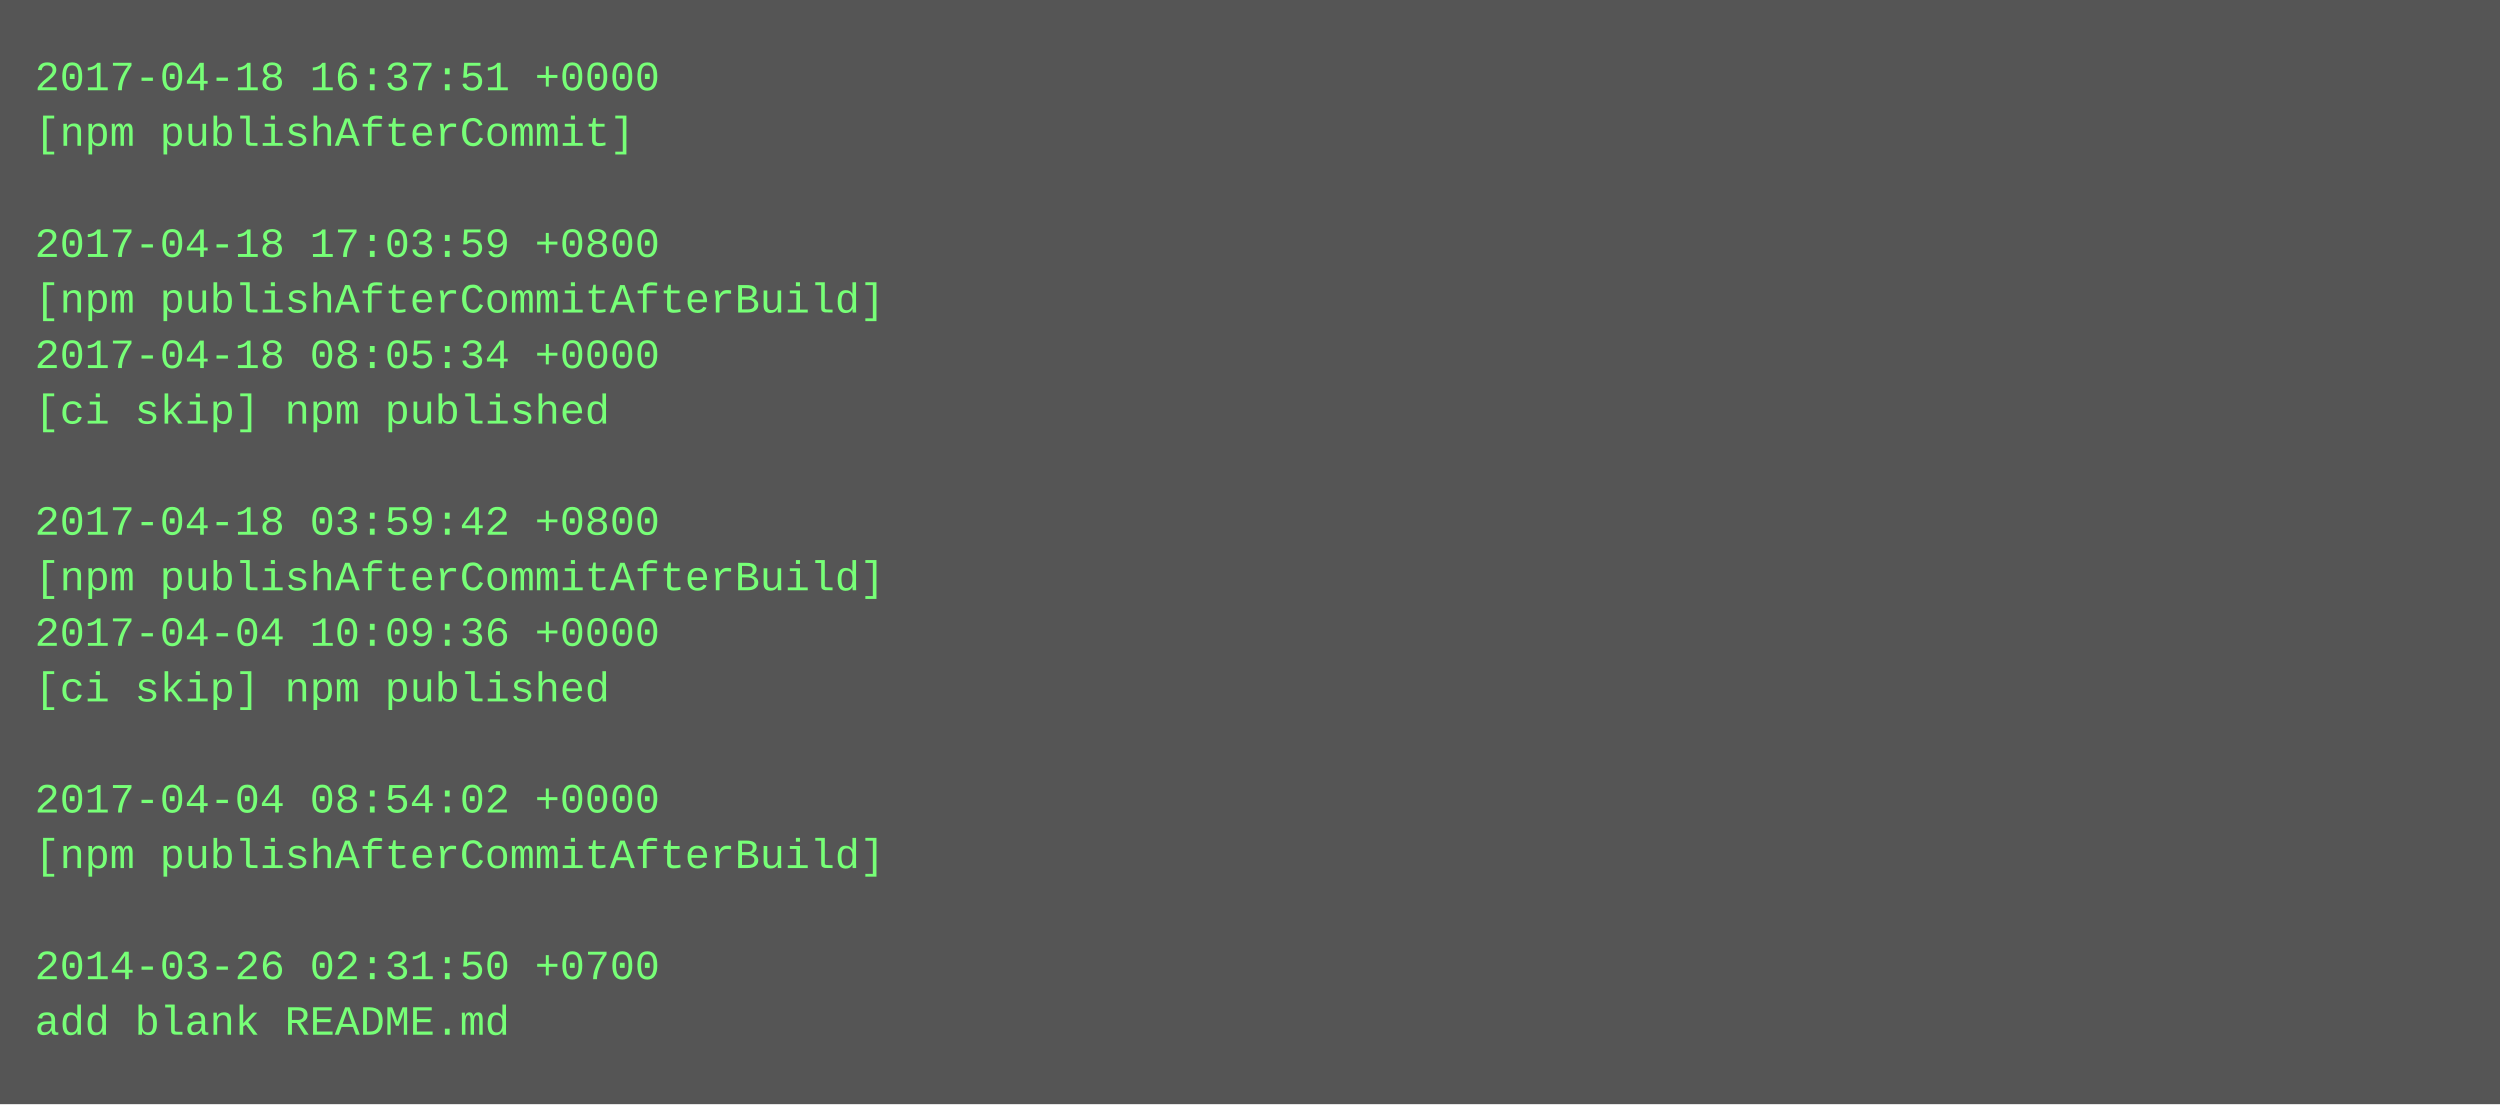
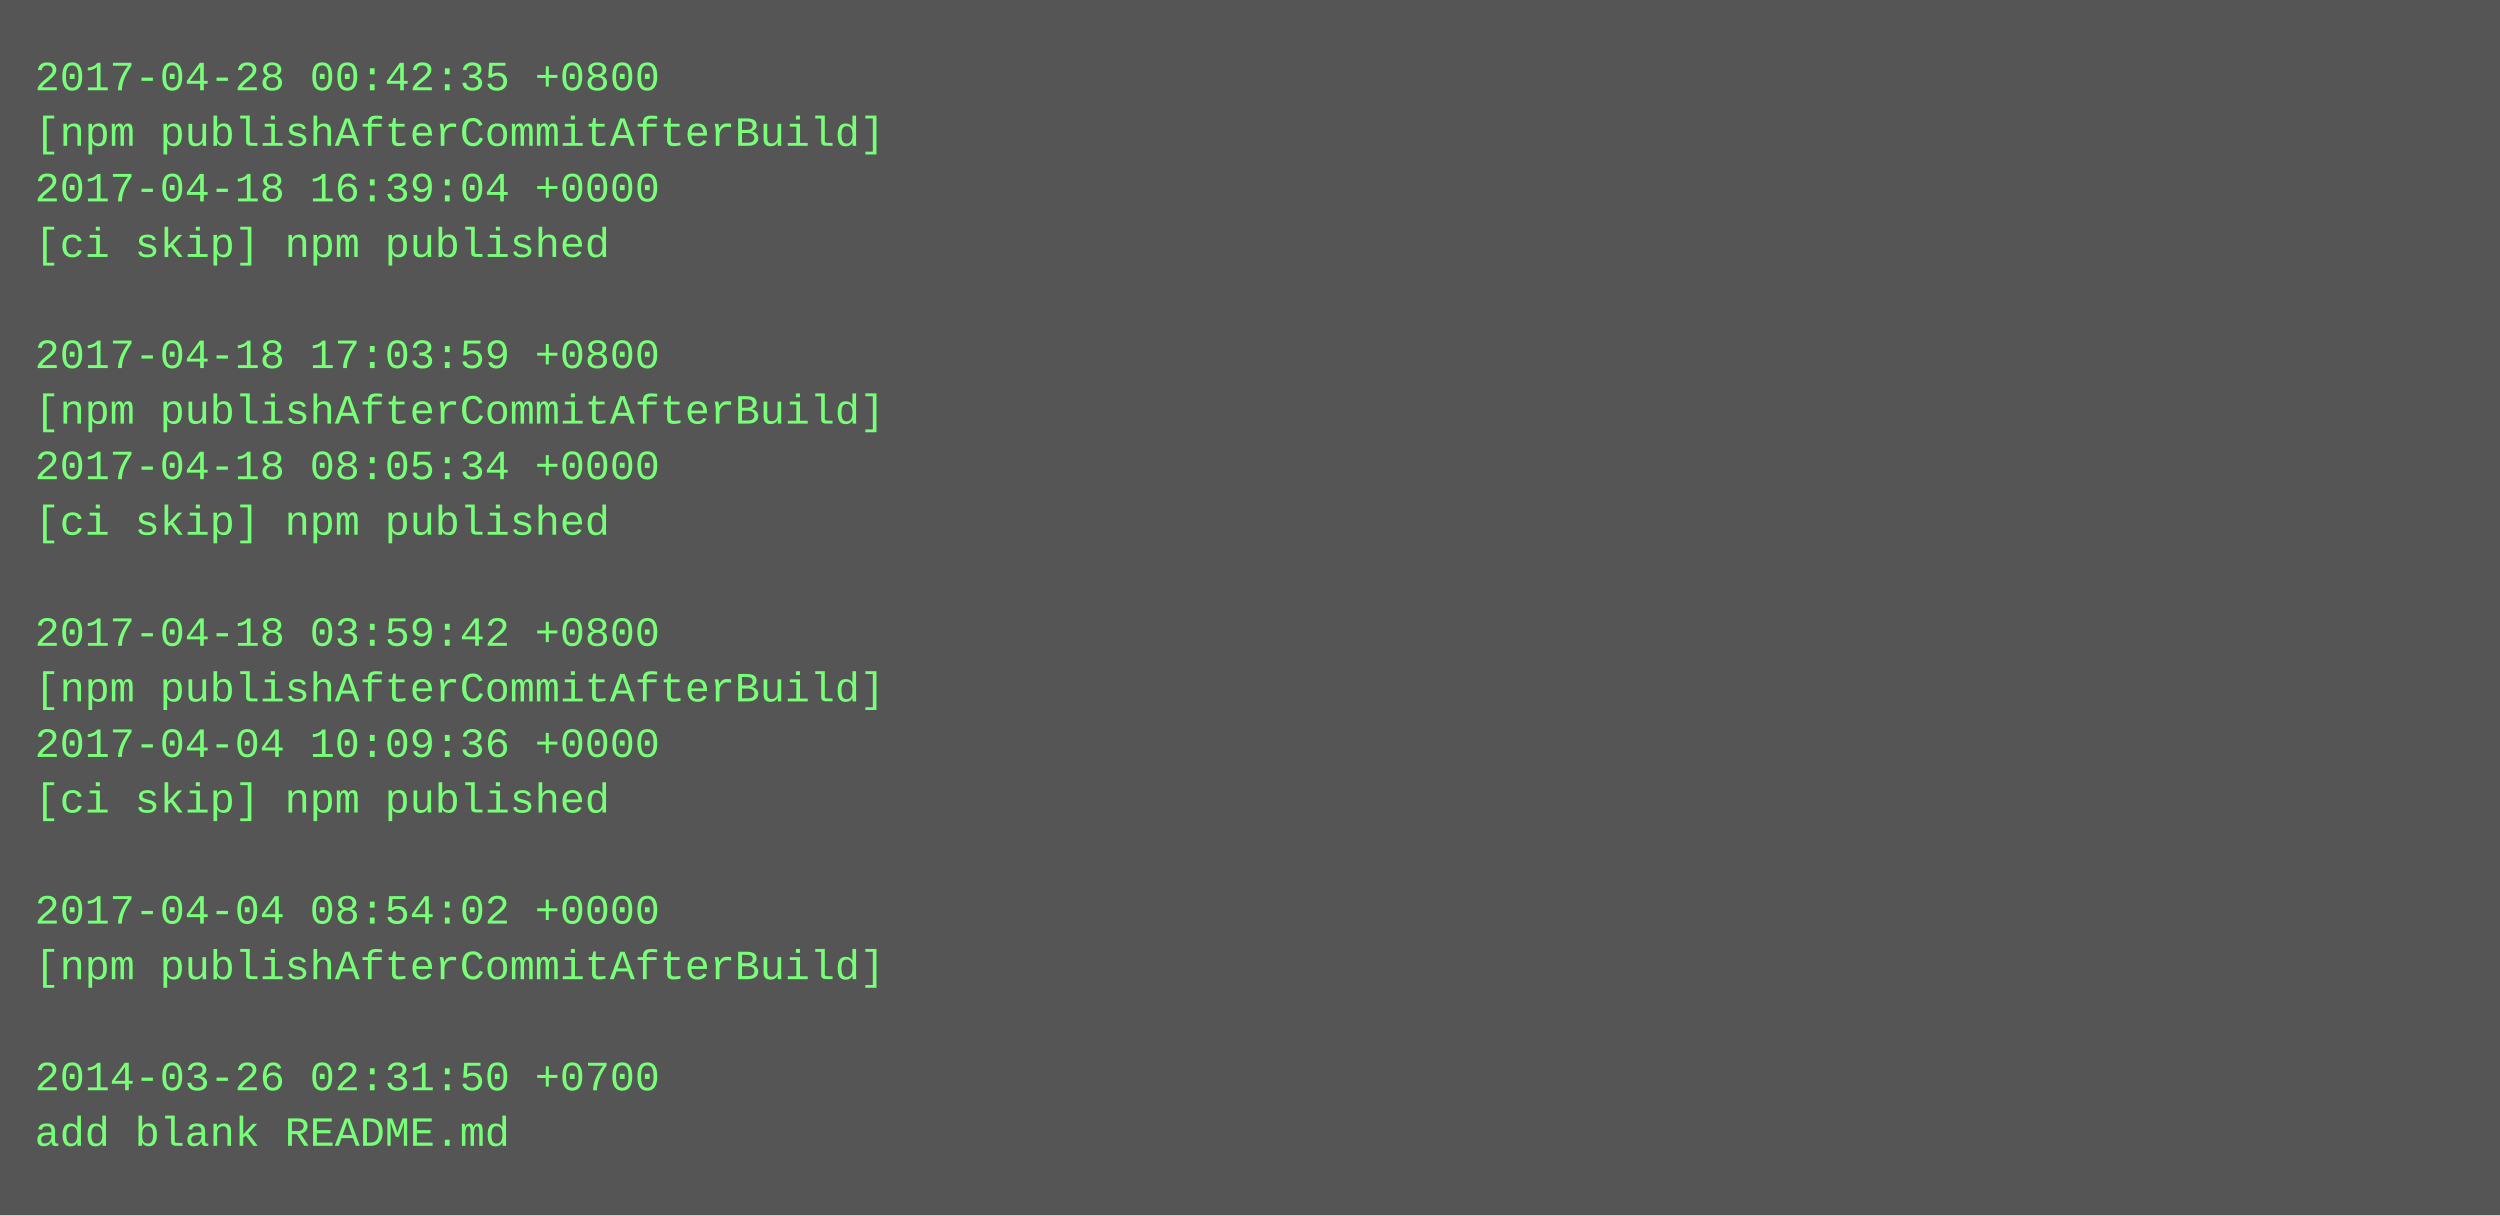
- <svg xmlns="http://www.w3.org/2000/svg" height="318" width="720">
-   <rect height="318" fill="#555" width="720" />
+ <svg xmlns="http://www.w3.org/2000/svg" height="350" width="720">
+   <rect height="350" fill="#555" width="720" />
  <text fill="#7f7" font-family="Courier New" font-size="12" xml:space="preserve">
-     <tspan x="10" y="26">2017-04-18 16:37:51 +0000</tspan>
-     <tspan x="10" y="42">[npm publishAfterCommit]</tspan>
-     <tspan x="10" y="58" />
-     <tspan x="10" y="74">2017-04-18 17:03:59 +0800</tspan>
-     <tspan x="10" y="90">[npm publishAfterCommitAfterBuild]</tspan>
-     <tspan x="10" y="106">2017-04-18 08:05:34 +0000</tspan>
-     <tspan x="10" y="122">[ci skip] npm published</tspan>
-     <tspan x="10" y="138" />
-     <tspan x="10" y="154">2017-04-18 03:59:42 +0800</tspan>
-     <tspan x="10" y="170">[npm publishAfterCommitAfterBuild]</tspan>
-     <tspan x="10" y="186">2017-04-04 10:09:36 +0000</tspan>
-     <tspan x="10" y="202">[ci skip] npm published</tspan>
-     <tspan x="10" y="218" />
-     <tspan x="10" y="234">2017-04-04 08:54:02 +0000</tspan>
-     <tspan x="10" y="250">[npm publishAfterCommitAfterBuild]</tspan>
-     <tspan x="10" y="266" />
-     <tspan x="10" y="282">2014-03-26 02:31:50 +0700</tspan>
-     <tspan x="10" y="298">add blank README.md</tspan>
+     <tspan x="10" y="26">2017-04-28 00:42:35 +0800</tspan>
+     <tspan x="10" y="42">[npm publishAfterCommitAfterBuild]</tspan>
+     <tspan x="10" y="58">2017-04-18 16:39:04 +0000</tspan>
+     <tspan x="10" y="74">[ci skip] npm published</tspan>
+     <tspan x="10" y="90" />
+     <tspan x="10" y="106">2017-04-18 17:03:59 +0800</tspan>
+     <tspan x="10" y="122">[npm publishAfterCommitAfterBuild]</tspan>
+     <tspan x="10" y="138">2017-04-18 08:05:34 +0000</tspan>
+     <tspan x="10" y="154">[ci skip] npm published</tspan>
+     <tspan x="10" y="170" />
+     <tspan x="10" y="186">2017-04-18 03:59:42 +0800</tspan>
+     <tspan x="10" y="202">[npm publishAfterCommitAfterBuild]</tspan>
+     <tspan x="10" y="218">2017-04-04 10:09:36 +0000</tspan>
+     <tspan x="10" y="234">[ci skip] npm published</tspan>
+     <tspan x="10" y="250" />
+     <tspan x="10" y="266">2017-04-04 08:54:02 +0000</tspan>
+     <tspan x="10" y="282">[npm publishAfterCommitAfterBuild]</tspan>
+     <tspan x="10" y="298" />
+     <tspan x="10" y="314">2014-03-26 02:31:50 +0700</tspan>
+     <tspan x="10" y="330">add blank README.md</tspan>
  </text>
</svg>
